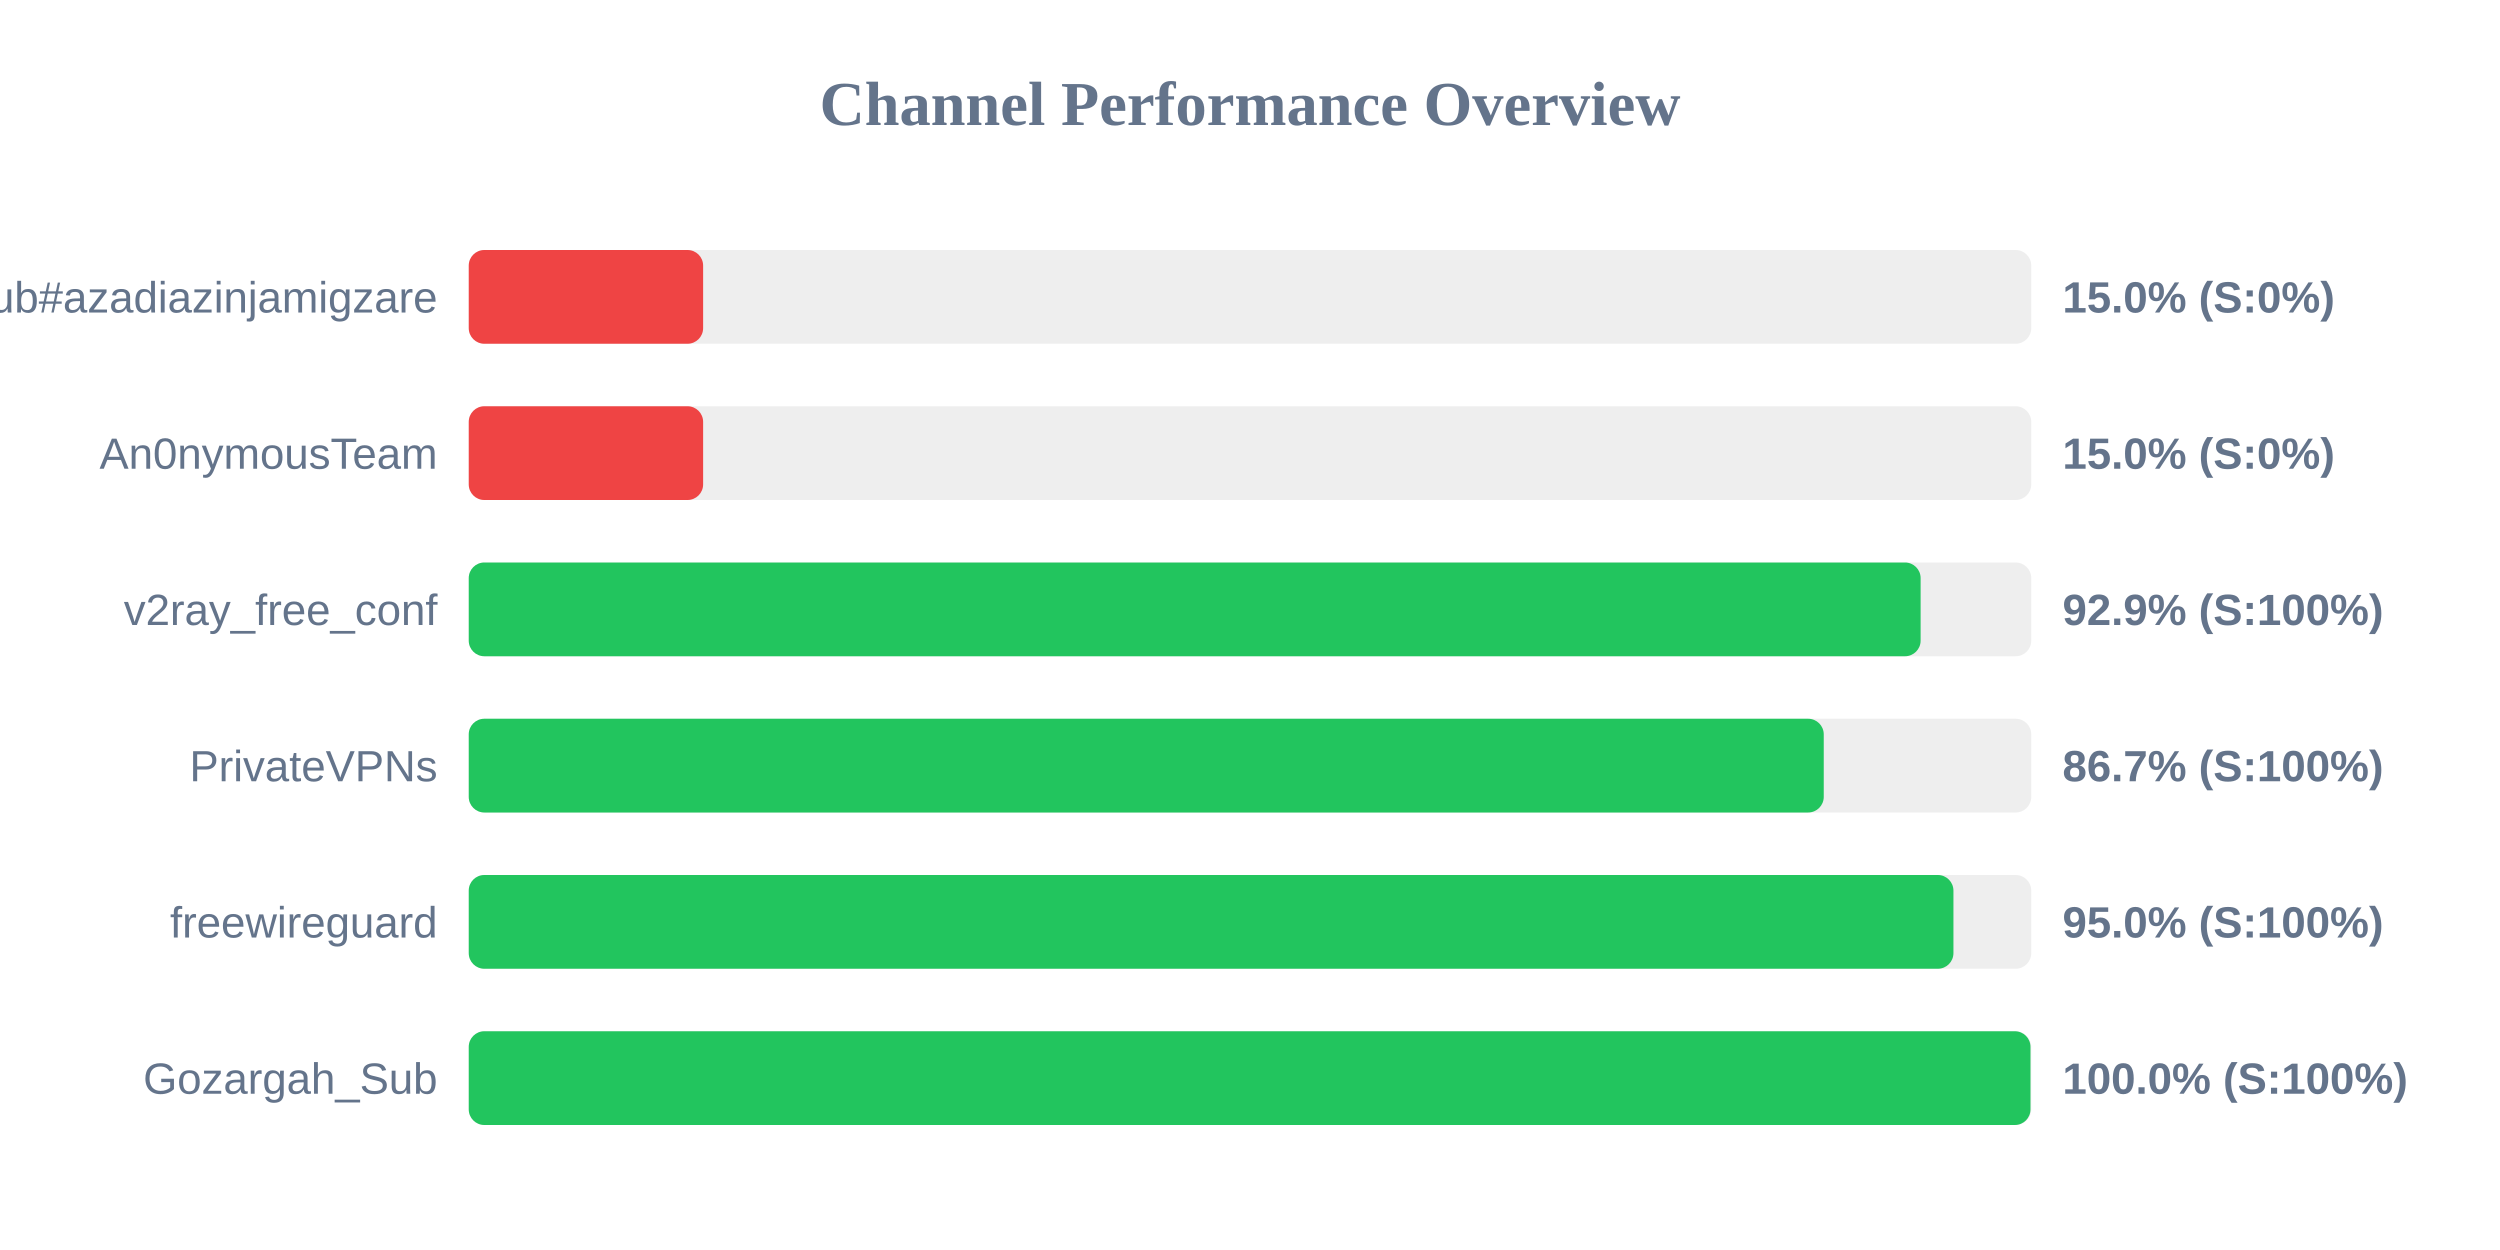
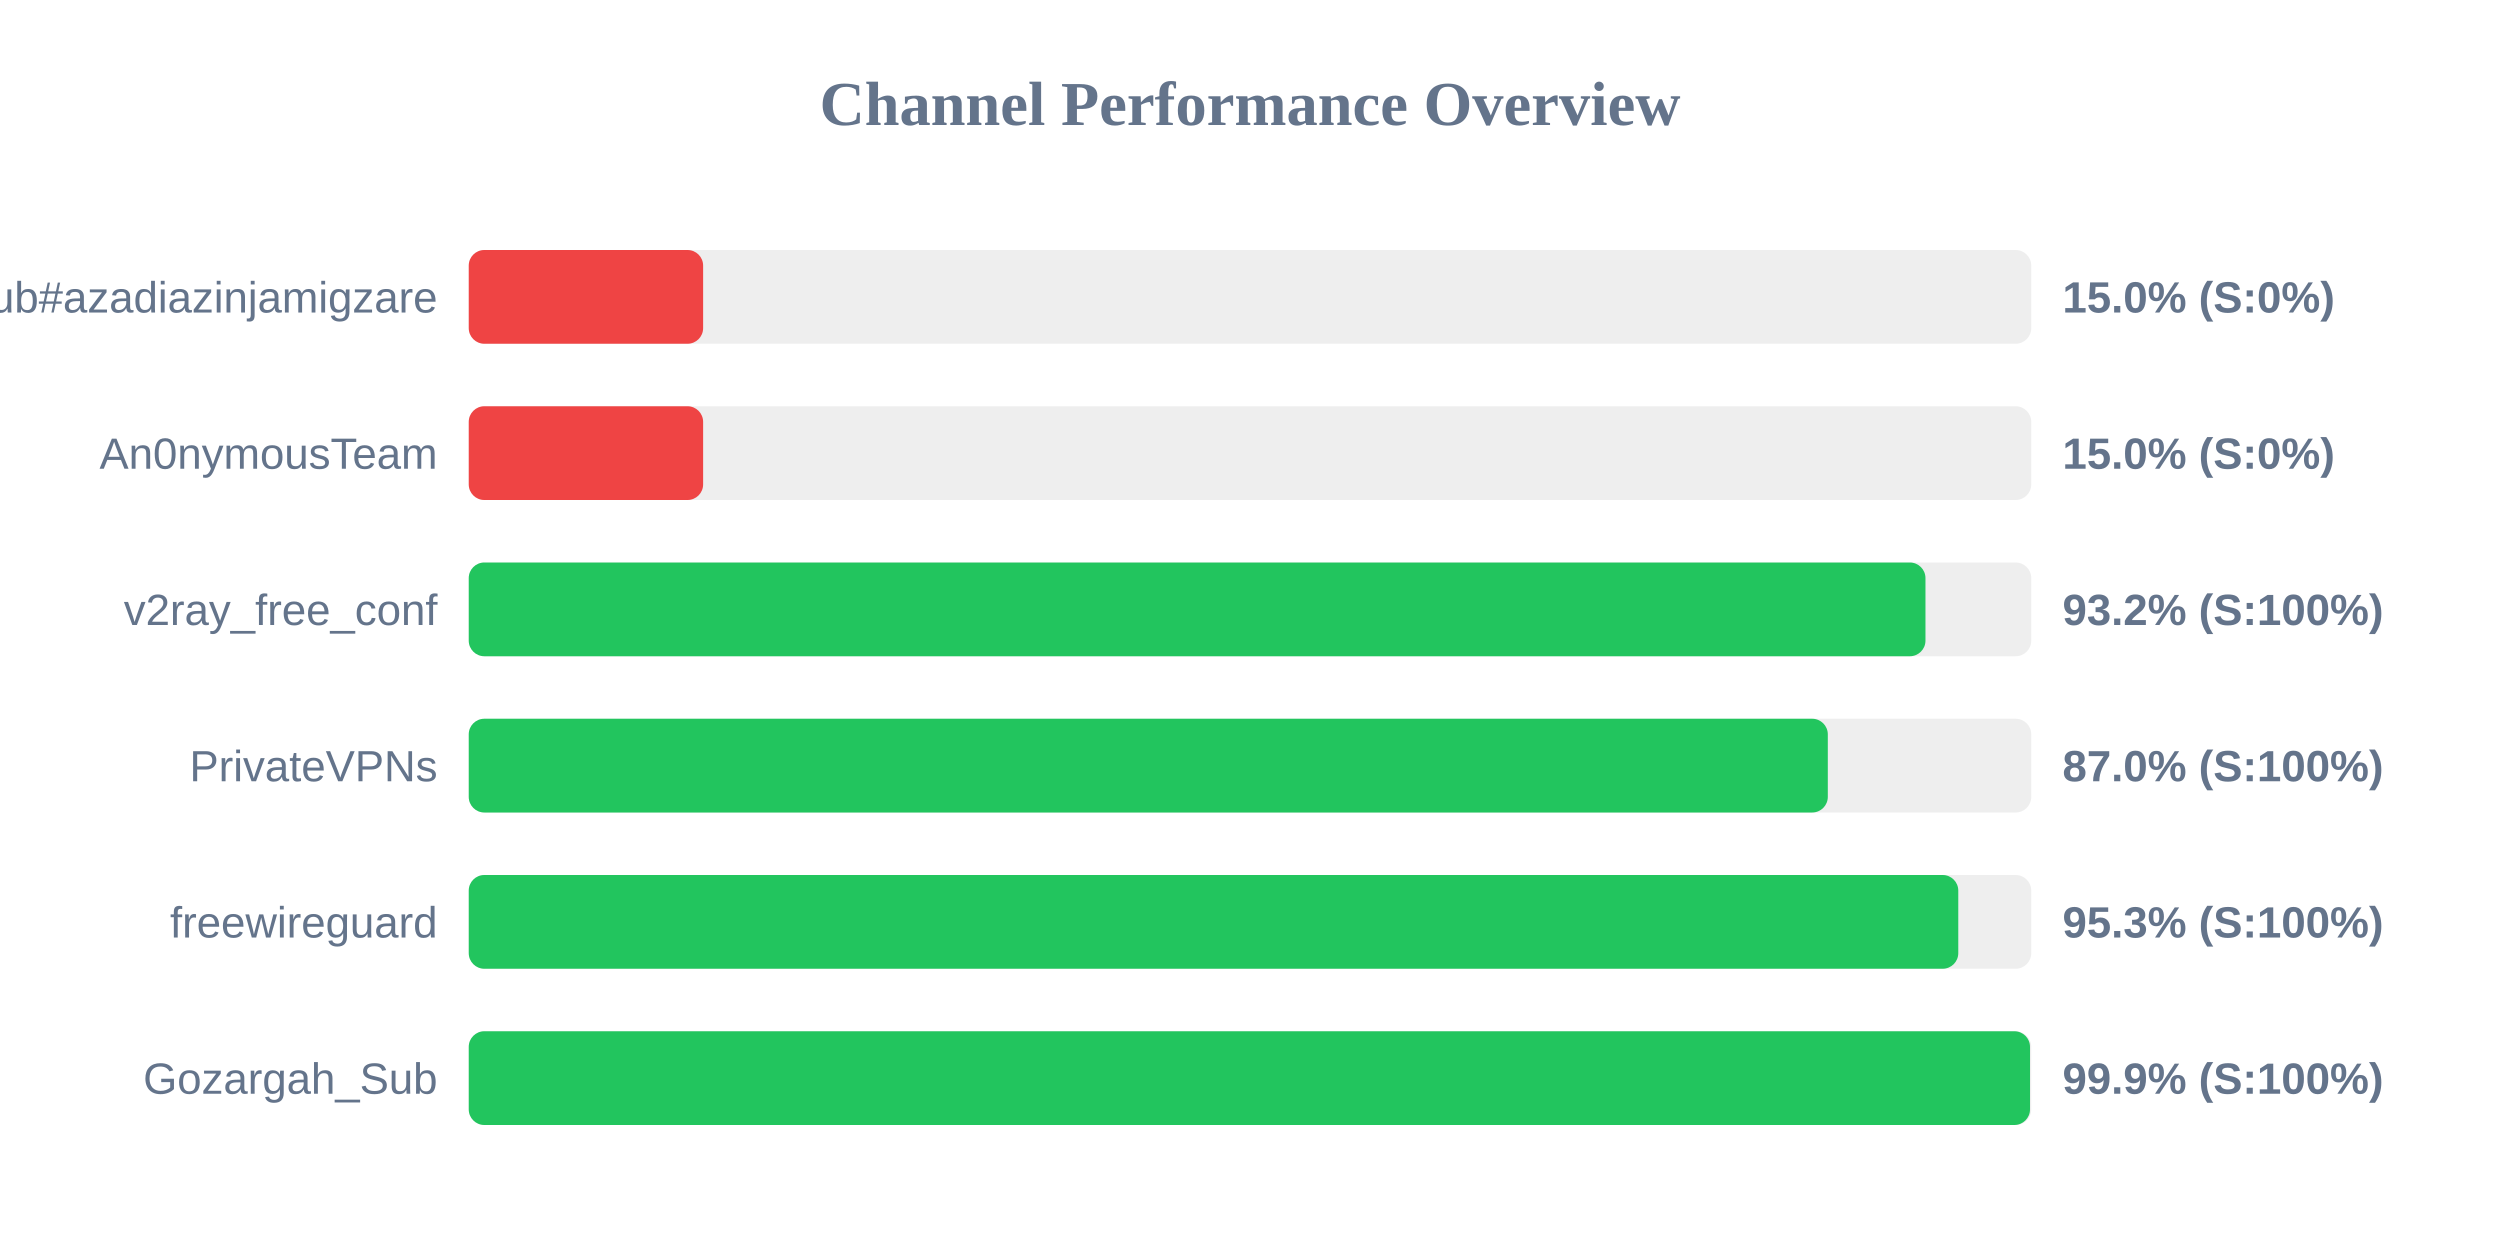
<svg xmlns="http://www.w3.org/2000/svg" width="800" height="400" version="1.1">
  <style>
        .row { font: 14px Arial; fill: #64748b; }
        .score { font: bold 14px Arial; fill: #64748b; }
    </style>
  <text x="400" y="40" text-anchor="middle" font-size="20px" font-weight="bold" fill="#64748b">Channel Performance Overview</text>
  <rect x="150" y="80" width="500" height="30" fill="#eee" rx="5" />
  <rect x="150" y="80" width="75.0" height="30" fill="#ef4444" rx="5" />
  <text x="140" y="100" text-anchor="end" class="row">Sub#azadiazinjamigzare</text>
  <text x="660" y="100" text-anchor="start" class="score">15.0% (S:0%)</text>
  <rect x="150" y="130" width="500" height="30" fill="#eee" rx="5" />
  <rect x="150" y="130" width="75.0" height="30" fill="#ef4444" rx="5" />
  <text x="140" y="150" text-anchor="end" class="row">An0nymousTeam</text>
  <text x="660" y="150" text-anchor="start" class="score">15.0% (S:0%)</text>
  <rect x="150" y="180" width="500" height="30" fill="#eee" rx="5" />
-   <rect x="150" y="180" width="464.6" height="30" fill="#22c55e" rx="5" />
+   <rect x="150" y="180" width="466.15" height="30" fill="#22c55e" rx="5" />
  <text x="140" y="200" text-anchor="end" class="row">v2ray_free_conf</text>
-   <text x="660" y="200" text-anchor="start" class="score">92.9% (S:100%)</text>
+   <text x="660" y="200" text-anchor="start" class="score">93.2% (S:100%)</text>
  <rect x="150" y="230" width="500" height="30" fill="#eee" rx="5" />
-   <rect x="150" y="230" width="433.6" height="30" fill="#22c55e" rx="5" />
+   <rect x="150" y="230" width="434.9" height="30" fill="#22c55e" rx="5" />
  <text x="140" y="250" text-anchor="end" class="row">PrivateVPNs</text>
-   <text x="660" y="250" text-anchor="start" class="score">86.7% (S:100%)</text>
+   <text x="660" y="250" text-anchor="start" class="score">87.0% (S:100%)</text>
  <rect x="150" y="280" width="500" height="30" fill="#eee" rx="5" />
-   <rect x="150" y="280" width="475.1" height="30" fill="#22c55e" rx="5" />
+   <rect x="150" y="280" width="476.65" height="30" fill="#22c55e" rx="5" />
  <text x="140" y="300" text-anchor="end" class="row">freewireguard</text>
-   <text x="660" y="300" text-anchor="start" class="score">95.0% (S:100%)</text>
+   <text x="660" y="300" text-anchor="start" class="score">95.3% (S:100%)</text>
  <rect x="150" y="330" width="500" height="30" fill="#eee" rx="5" />
-   <rect x="150" y="330" width="499.75" height="30" fill="#22c55e" rx="5" />
+   <rect x="150" y="330" width="499.6" height="30" fill="#22c55e" rx="5" />
  <text x="140" y="350" text-anchor="end" class="row">Gozargah_Sub</text>
-   <text x="660" y="350" text-anchor="start" class="score">100.0% (S:100%)</text>
+   <text x="660" y="350" text-anchor="start" class="score">99.9% (S:100%)</text>
</svg>
